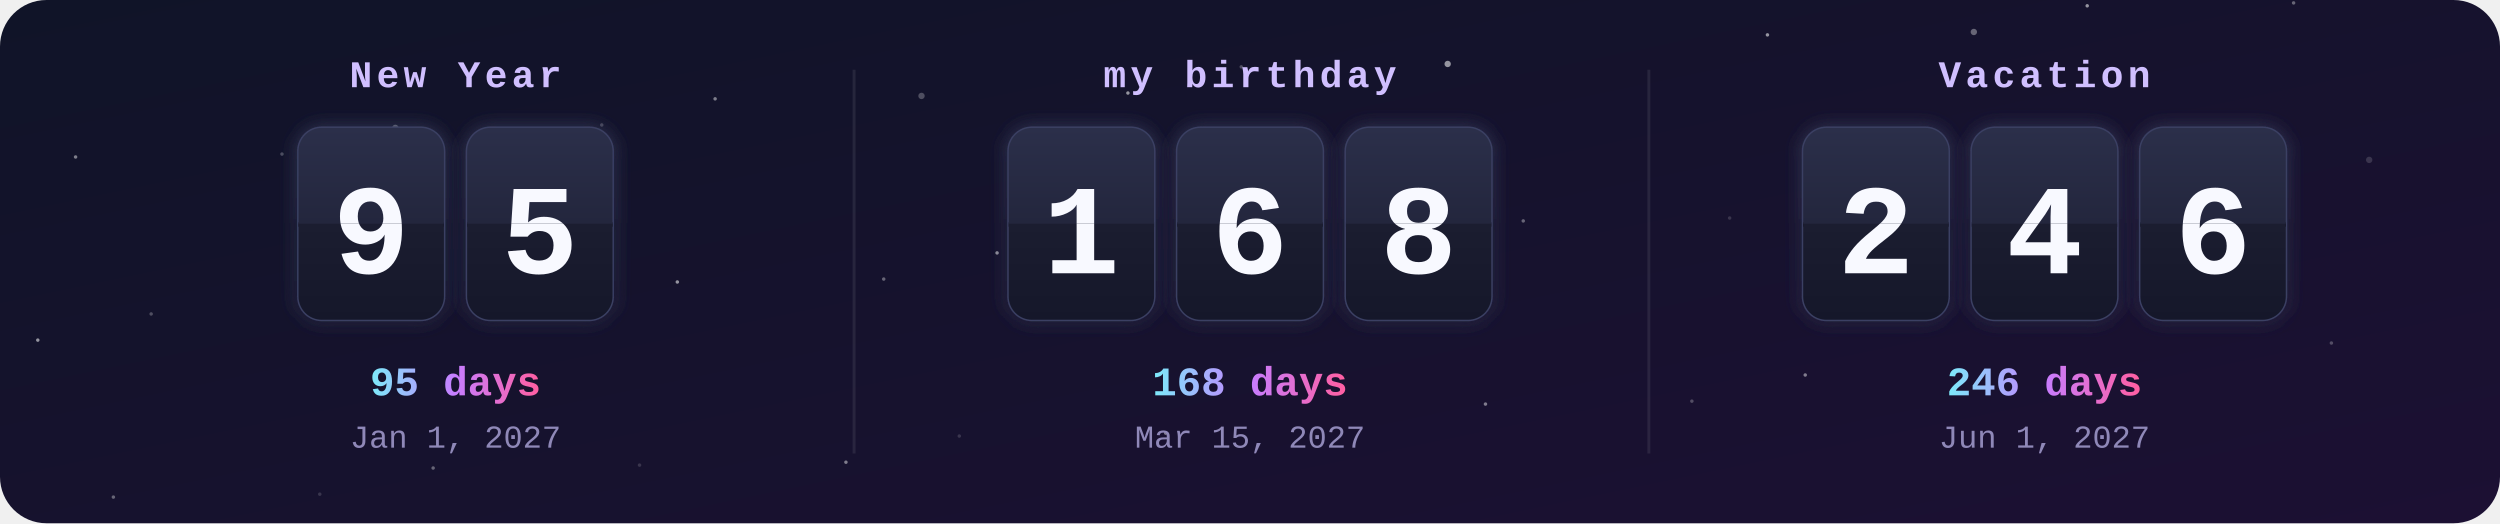
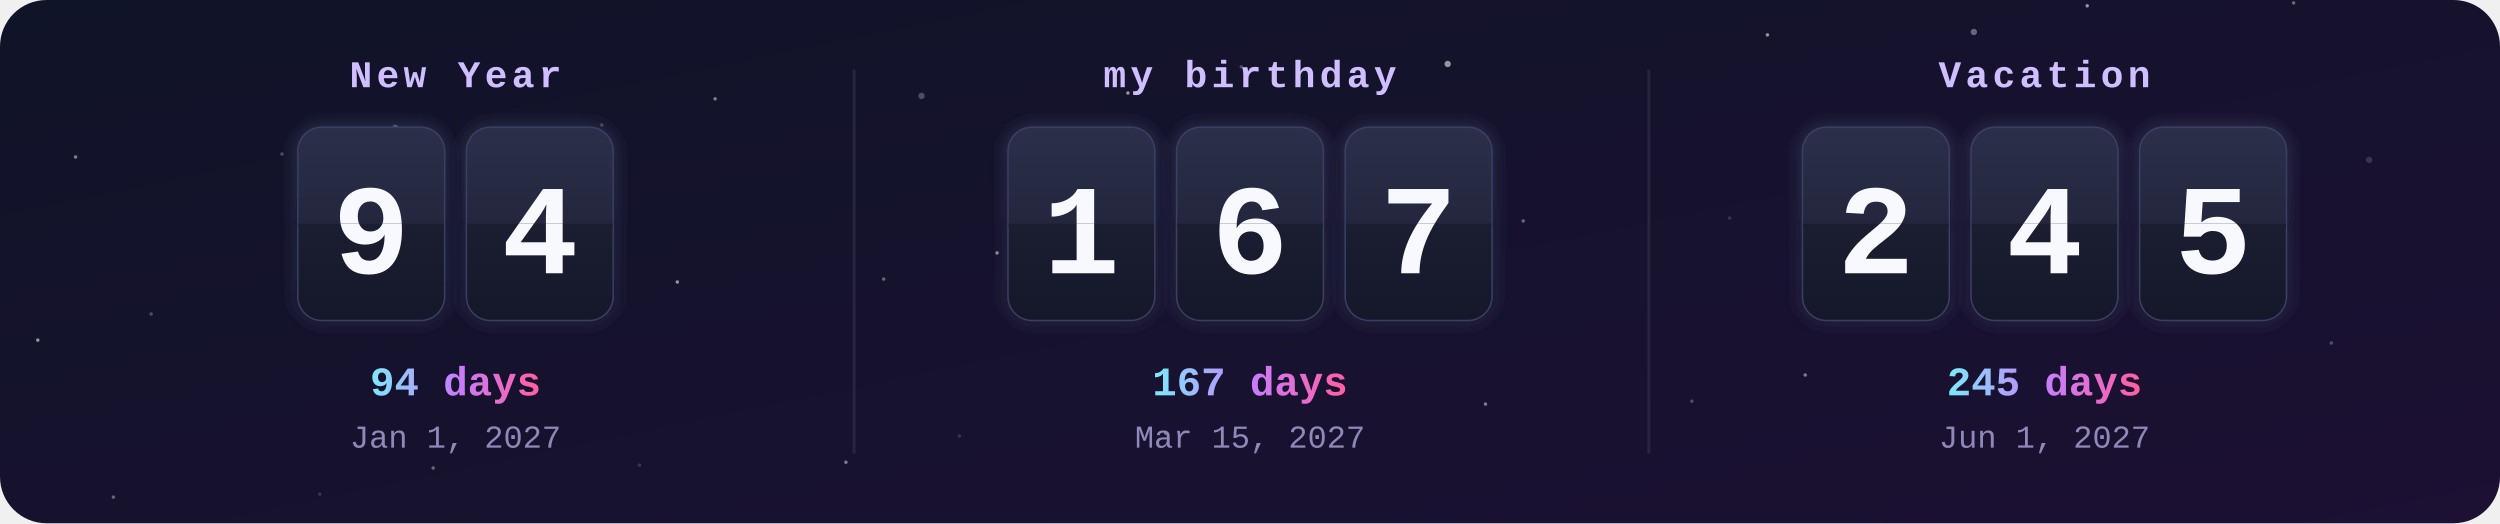
<svg xmlns="http://www.w3.org/2000/svg" width="860" height="180" viewBox="0 0 860 180">
  <defs>
    <clipPath id="frame">
      <rect width="860" height="180" rx="16" />
    </clipPath>
    <linearGradient id="bg" x1="0" y1="0" x2="1" y2="1">
      <stop offset="0" stop-color="#101428" />
      <stop offset="1" stop-color="#1c1033" />
    </linearGradient>
    <linearGradient id="card" x1="0" y1="0" x2="0" y2="1">
      <stop offset="0" stop-color="#2b2f4a" />
      <stop offset=".5" stop-color="#23263d" />
      <stop offset=".5" stop-color="#1b1d30" />
      <stop offset="1" stop-color="#15172a" />
    </linearGradient>
    <linearGradient id="accent" x1="0" y1="0" x2="1" y2="0">
      <stop offset="0" stop-color="#7ee8fa" />
      <stop offset=".5" stop-color="#c77dff" />
      <stop offset="1" stop-color="#ff5fa2" />
    </linearGradient>
    <filter id="glow" x="-30%" y="-30%" width="160%" height="160%">
      <feGaussianBlur stdDeviation="3" result="b" />
      <feMerge>
        <feMergeNode in="b" />
        <feMergeNode in="SourceGraphic" />
      </feMerge>
    </filter>
    <clipPath id="t0_0">
      <rect x="102.7" y="44" width="50" height="33" />
    </clipPath>
    <clipPath id="b0_0">
      <rect x="102.7" y="77" width="50" height="33" />
    </clipPath>
    <clipPath id="t0_1">
      <rect x="160.7" y="44" width="50" height="33" />
    </clipPath>
    <clipPath id="b0_1">
      <rect x="160.7" y="77" width="50" height="33" />
    </clipPath>
    <clipPath id="t1_0">
      <rect x="347" y="44" width="50" height="33" />
    </clipPath>
    <clipPath id="b1_0">
      <rect x="347" y="77" width="50" height="33" />
    </clipPath>
    <clipPath id="t1_1">
      <rect x="405" y="44" width="50" height="33" />
    </clipPath>
    <clipPath id="b1_1">
      <rect x="405" y="77" width="50" height="33" />
    </clipPath>
    <clipPath id="t1_2">
      <rect x="463" y="44" width="50" height="33" />
    </clipPath>
    <clipPath id="b1_2">
      <rect x="463" y="77" width="50" height="33" />
    </clipPath>
    <clipPath id="t2_0">
      <rect x="620.3" y="44" width="50" height="33" />
    </clipPath>
    <clipPath id="b2_0">
      <rect x="620.3" y="77" width="50" height="33" />
    </clipPath>
    <clipPath id="t2_1">
      <rect x="678.3" y="44" width="50" height="33" />
    </clipPath>
    <clipPath id="b2_1">
      <rect x="678.3" y="77" width="50" height="33" />
    </clipPath>
    <clipPath id="t2_2">
      <rect x="736.3" y="44" width="50" height="33" />
    </clipPath>
    <clipPath id="b2_2">
      <rect x="736.3" y="77" width="50" height="33" />
    </clipPath>
  </defs>
  <style>
    .label{font:bold 13px ui-monospace,SFMono-Regular,Menlo,Consolas,"Liberation Mono",monospace;fill:#d0bfff;letter-spacing:1.5px;text-transform:uppercase}
    .digit{font:bold 44px ui-monospace,SFMono-Regular,Menlo,Consolas,"Liberation Mono",monospace;fill:#f8f9ff}
    .big{font:bold 14px ui-monospace,SFMono-Regular,Menlo,Consolas,"Liberation Mono",monospace;fill:url(#accent)}
    .done{fill:#ffd43b}
    .date{font:11px ui-monospace,SFMono-Regular,Menlo,Consolas,"Liberation Mono",monospace;fill:#8f88b8}
    @keyframes flipTop{0%,88%{transform:scaleY(1)}94%,100%{transform:scaleY(0)}}
@keyframes flipBottom{0%,93%{transform:scaleY(0)}100%{transform:scaleY(1)}}</style>
  <g clip-path="url(#frame)">
    <rect width="860" height="180" fill="url(#bg)" />
    <circle cx="0" cy="0" r="1.1" fill="#fff" opacity="0.15" />
    <circle cx="97" cy="53" r="0.6" fill="#fff" opacity="0.25" />
    <circle cx="194" cy="106" r="0.6" fill="#fff" opacity="0.35" />
    <circle cx="291" cy="159" r="0.6" fill="#fff" opacity="0.45" />
    <circle cx="388" cy="32" r="0.6" fill="#fff" opacity="0.55" />
    <circle cx="485" cy="85" r="0.6" fill="#fff" opacity="0.15" />
    <circle cx="582" cy="138" r="0.6" fill="#fff" opacity="0.25" />
    <circle cx="679" cy="11" r="1.1" fill="#fff" opacity="0.35" />
    <circle cx="776" cy="64" r="0.6" fill="#fff" opacity="0.45" />
    <circle cx="13" cy="117" r="0.6" fill="#fff" opacity="0.55" />
    <circle cx="110" cy="170" r="0.6" fill="#fff" opacity="0.15" />
    <circle cx="207" cy="43" r="0.6" fill="#fff" opacity="0.25" />
    <circle cx="304" cy="96" r="0.6" fill="#fff" opacity="0.35" />
    <circle cx="401" cy="149" r="0.6" fill="#fff" opacity="0.45" />
    <circle cx="498" cy="22" r="1.1" fill="#fff" opacity="0.55" />
    <circle cx="595" cy="75" r="0.6" fill="#fff" opacity="0.15" />
    <circle cx="692" cy="128" r="0.6" fill="#fff" opacity="0.25" />
    <circle cx="789" cy="1" r="0.6" fill="#fff" opacity="0.35" />
    <circle cx="26" cy="54" r="0.6" fill="#fff" opacity="0.45" />
    <circle cx="123" cy="107" r="0.6" fill="#fff" opacity="0.55" />
    <circle cx="220" cy="160" r="0.6" fill="#fff" opacity="0.15" />
    <circle cx="317" cy="33" r="1.1" fill="#fff" opacity="0.25" />
    <circle cx="414" cy="86" r="0.6" fill="#fff" opacity="0.35" />
    <circle cx="511" cy="139" r="0.6" fill="#fff" opacity="0.45" />
    <circle cx="608" cy="12" r="0.6" fill="#fff" opacity="0.55" />
    <circle cx="705" cy="65" r="0.6" fill="#fff" opacity="0.15" />
    <circle cx="802" cy="118" r="0.6" fill="#fff" opacity="0.25" />
    <circle cx="39" cy="171" r="0.6" fill="#fff" opacity="0.35" />
    <circle cx="136" cy="44" r="1.1" fill="#fff" opacity="0.45" />
    <circle cx="233" cy="97" r="0.6" fill="#fff" opacity="0.55" />
    <circle cx="330" cy="150" r="0.6" fill="#fff" opacity="0.15" />
    <circle cx="427" cy="23" r="0.6" fill="#fff" opacity="0.25" />
    <circle cx="524" cy="76" r="0.6" fill="#fff" opacity="0.35" />
    <circle cx="621" cy="129" r="0.6" fill="#fff" opacity="0.45" />
    <circle cx="718" cy="2" r="0.6" fill="#fff" opacity="0.55" />
    <circle cx="815" cy="55" r="1.1" fill="#fff" opacity="0.15" />
    <circle cx="52" cy="108" r="0.6" fill="#fff" opacity="0.25" />
    <circle cx="149" cy="161" r="0.6" fill="#fff" opacity="0.35" />
    <circle cx="246" cy="34" r="0.6" fill="#fff" opacity="0.45" />
    <circle cx="343" cy="87" r="0.6" fill="#fff" opacity="0.55" />
    <text x="156.7" y="30" class="label" text-anchor="middle">New Year</text>
    <g filter="url(#glow)">
      <rect x="102.7" y="44" width="50" height="66" rx="8" fill="url(#card)" stroke="#3b3f63" />
      <text x="127.7" y="94" class="digit" text-anchor="middle">9</text>
      <rect x="102.7" y="76.5" width="50" height="1.5" fill="#0b0c18" />
    </g>
    <g style="transform-origin:127.7px 77px;animation:flipTop 6s ease-in 0s infinite">
      <g clip-path="url(#t0_0)">
        <rect x="102.7" y="44" width="50" height="66" rx="8" fill="url(#card)" />
        <text x="127.7" y="94" class="digit" text-anchor="middle">9</text>
      </g>
    </g>
    <g style="transform-origin:127.7px 77px;animation:flipBottom 6s ease-out 0s infinite">
      <g clip-path="url(#b0_0)">
        <rect x="102.7" y="44" width="50" height="66" rx="8" fill="url(#card)" />
        <text x="127.7" y="94" class="digit" text-anchor="middle">9</text>
      </g>
    </g>
    <g filter="url(#glow)">
      <rect x="160.7" y="44" width="50" height="66" rx="8" fill="url(#card)" stroke="#3b3f63" />
-       <text x="185.7" y="94" class="digit" text-anchor="middle">5</text>
+       <text x="185.7" y="94" class="digit" text-anchor="middle">4</text>
      <rect x="160.7" y="76.5" width="50" height="1.5" fill="#0b0c18" />
    </g>
    <g style="transform-origin:185.7px 77px;animation:flipTop 6s ease-in -0.3s infinite">
      <g clip-path="url(#t0_1)">
        <rect x="160.7" y="44" width="50" height="66" rx="8" fill="url(#card)" />
-         <text x="185.7" y="94" class="digit" text-anchor="middle">5</text>
+         <text x="185.7" y="94" class="digit" text-anchor="middle">4</text>
      </g>
    </g>
    <g style="transform-origin:185.7px 77px;animation:flipBottom 6s ease-out -0.3s infinite">
      <g clip-path="url(#b0_1)">
        <rect x="160.7" y="44" width="50" height="66" rx="8" fill="url(#card)" />
-         <text x="185.7" y="94" class="digit" text-anchor="middle">5</text>
-       </g>
-     </g>
-     <text x="156.7" y="136" class="big" text-anchor="middle">95 days</text>
+         <text x="185.7" y="94" class="digit" text-anchor="middle">4</text>
+       </g>
+     </g>
+     <text x="156.7" y="136" class="big" text-anchor="middle">94 days</text>
    <text x="156.7" y="154" class="date" text-anchor="middle">Jan 1, 2027</text>
    <text x="430" y="30" class="label" text-anchor="middle">my birthday</text>
    <g filter="url(#glow)">
      <rect x="347" y="44" width="50" height="66" rx="8" fill="url(#card)" stroke="#3b3f63" />
      <text x="372" y="94" class="digit" text-anchor="middle">1</text>
      <rect x="347" y="76.5" width="50" height="1.5" fill="#0b0c18" />
    </g>
    <g style="transform-origin:372px 77px;animation:flipTop 6s ease-in -1.3s infinite">
      <g clip-path="url(#t1_0)">
        <rect x="347" y="44" width="50" height="66" rx="8" fill="url(#card)" />
        <text x="372" y="94" class="digit" text-anchor="middle">1</text>
      </g>
    </g>
    <g style="transform-origin:372px 77px;animation:flipBottom 6s ease-out -1.3s infinite">
      <g clip-path="url(#b1_0)">
        <rect x="347" y="44" width="50" height="66" rx="8" fill="url(#card)" />
        <text x="372" y="94" class="digit" text-anchor="middle">1</text>
      </g>
    </g>
    <g filter="url(#glow)">
      <rect x="405" y="44" width="50" height="66" rx="8" fill="url(#card)" stroke="#3b3f63" />
      <text x="430" y="94" class="digit" text-anchor="middle">6</text>
      <rect x="405" y="76.5" width="50" height="1.5" fill="#0b0c18" />
    </g>
    <g style="transform-origin:430px 77px;animation:flipTop 6s ease-in -1.6s infinite">
      <g clip-path="url(#t1_1)">
        <rect x="405" y="44" width="50" height="66" rx="8" fill="url(#card)" />
        <text x="430" y="94" class="digit" text-anchor="middle">6</text>
      </g>
    </g>
    <g style="transform-origin:430px 77px;animation:flipBottom 6s ease-out -1.6s infinite">
      <g clip-path="url(#b1_1)">
        <rect x="405" y="44" width="50" height="66" rx="8" fill="url(#card)" />
        <text x="430" y="94" class="digit" text-anchor="middle">6</text>
      </g>
    </g>
    <g filter="url(#glow)">
      <rect x="463" y="44" width="50" height="66" rx="8" fill="url(#card)" stroke="#3b3f63" />
-       <text x="488" y="94" class="digit" text-anchor="middle">8</text>
+       <text x="488" y="94" class="digit" text-anchor="middle">7</text>
      <rect x="463" y="76.5" width="50" height="1.5" fill="#0b0c18" />
    </g>
    <g style="transform-origin:488px 77px;animation:flipTop 6s ease-in -1.8s infinite">
      <g clip-path="url(#t1_2)">
        <rect x="463" y="44" width="50" height="66" rx="8" fill="url(#card)" />
-         <text x="488" y="94" class="digit" text-anchor="middle">8</text>
+         <text x="488" y="94" class="digit" text-anchor="middle">7</text>
      </g>
    </g>
    <g style="transform-origin:488px 77px;animation:flipBottom 6s ease-out -1.8s infinite">
      <g clip-path="url(#b1_2)">
        <rect x="463" y="44" width="50" height="66" rx="8" fill="url(#card)" />
-         <text x="488" y="94" class="digit" text-anchor="middle">8</text>
-       </g>
-     </g>
-     <text x="430" y="136" class="big" text-anchor="middle">168 days</text>
+         <text x="488" y="94" class="digit" text-anchor="middle">7</text>
+       </g>
+     </g>
+     <text x="430" y="136" class="big" text-anchor="middle">167 days</text>
    <text x="430" y="154" class="date" text-anchor="middle">Mar 15, 2027</text>
    <rect x="293.3" y="24" width="1" height="132" fill="#fff" opacity=".08" />
    <text x="703.3" y="30" class="label" text-anchor="middle">Vacation</text>
    <g filter="url(#glow)">
      <rect x="620.3" y="44" width="50" height="66" rx="8" fill="url(#card)" stroke="#3b3f63" />
      <text x="645.3" y="94" class="digit" text-anchor="middle">2</text>
      <rect x="620.3" y="76.5" width="50" height="1.5" fill="#0b0c18" />
    </g>
    <g style="transform-origin:645.3px 77px;animation:flipTop 6s ease-in -2.6s infinite">
      <g clip-path="url(#t2_0)">
        <rect x="620.3" y="44" width="50" height="66" rx="8" fill="url(#card)" />
        <text x="645.3" y="94" class="digit" text-anchor="middle">2</text>
      </g>
    </g>
    <g style="transform-origin:645.3px 77px;animation:flipBottom 6s ease-out -2.6s infinite">
      <g clip-path="url(#b2_0)">
        <rect x="620.3" y="44" width="50" height="66" rx="8" fill="url(#card)" />
        <text x="645.3" y="94" class="digit" text-anchor="middle">2</text>
      </g>
    </g>
    <g filter="url(#glow)">
      <rect x="678.3" y="44" width="50" height="66" rx="8" fill="url(#card)" stroke="#3b3f63" />
      <text x="703.3" y="94" class="digit" text-anchor="middle">4</text>
      <rect x="678.3" y="76.5" width="50" height="1.5" fill="#0b0c18" />
    </g>
    <g style="transform-origin:703.3px 77px;animation:flipTop 6s ease-in -2.9s infinite">
      <g clip-path="url(#t2_1)">
        <rect x="678.3" y="44" width="50" height="66" rx="8" fill="url(#card)" />
        <text x="703.3" y="94" class="digit" text-anchor="middle">4</text>
      </g>
    </g>
    <g style="transform-origin:703.3px 77px;animation:flipBottom 6s ease-out -2.9s infinite">
      <g clip-path="url(#b2_1)">
        <rect x="678.3" y="44" width="50" height="66" rx="8" fill="url(#card)" />
        <text x="703.3" y="94" class="digit" text-anchor="middle">4</text>
      </g>
    </g>
    <g filter="url(#glow)">
      <rect x="736.3" y="44" width="50" height="66" rx="8" fill="url(#card)" stroke="#3b3f63" />
-       <text x="761.3" y="94" class="digit" text-anchor="middle">6</text>
+       <text x="761.3" y="94" class="digit" text-anchor="middle">5</text>
      <rect x="736.3" y="76.5" width="50" height="1.5" fill="#0b0c18" />
    </g>
    <g style="transform-origin:761.3px 77px;animation:flipTop 6s ease-in -3.1s infinite">
      <g clip-path="url(#t2_2)">
        <rect x="736.3" y="44" width="50" height="66" rx="8" fill="url(#card)" />
-         <text x="761.3" y="94" class="digit" text-anchor="middle">6</text>
+         <text x="761.3" y="94" class="digit" text-anchor="middle">5</text>
      </g>
    </g>
    <g style="transform-origin:761.3px 77px;animation:flipBottom 6s ease-out -3.1s infinite">
      <g clip-path="url(#b2_2)">
        <rect x="736.3" y="44" width="50" height="66" rx="8" fill="url(#card)" />
-         <text x="761.3" y="94" class="digit" text-anchor="middle">6</text>
-       </g>
-     </g>
-     <text x="703.3" y="136" class="big" text-anchor="middle">246 days</text>
+         <text x="761.3" y="94" class="digit" text-anchor="middle">5</text>
+       </g>
+     </g>
+     <text x="703.3" y="136" class="big" text-anchor="middle">245 days</text>
    <text x="703.3" y="154" class="date" text-anchor="middle">Jun 1, 2027</text>
    <rect x="566.7" y="24" width="1" height="132" fill="#fff" opacity=".08" />
  </g>
</svg>
